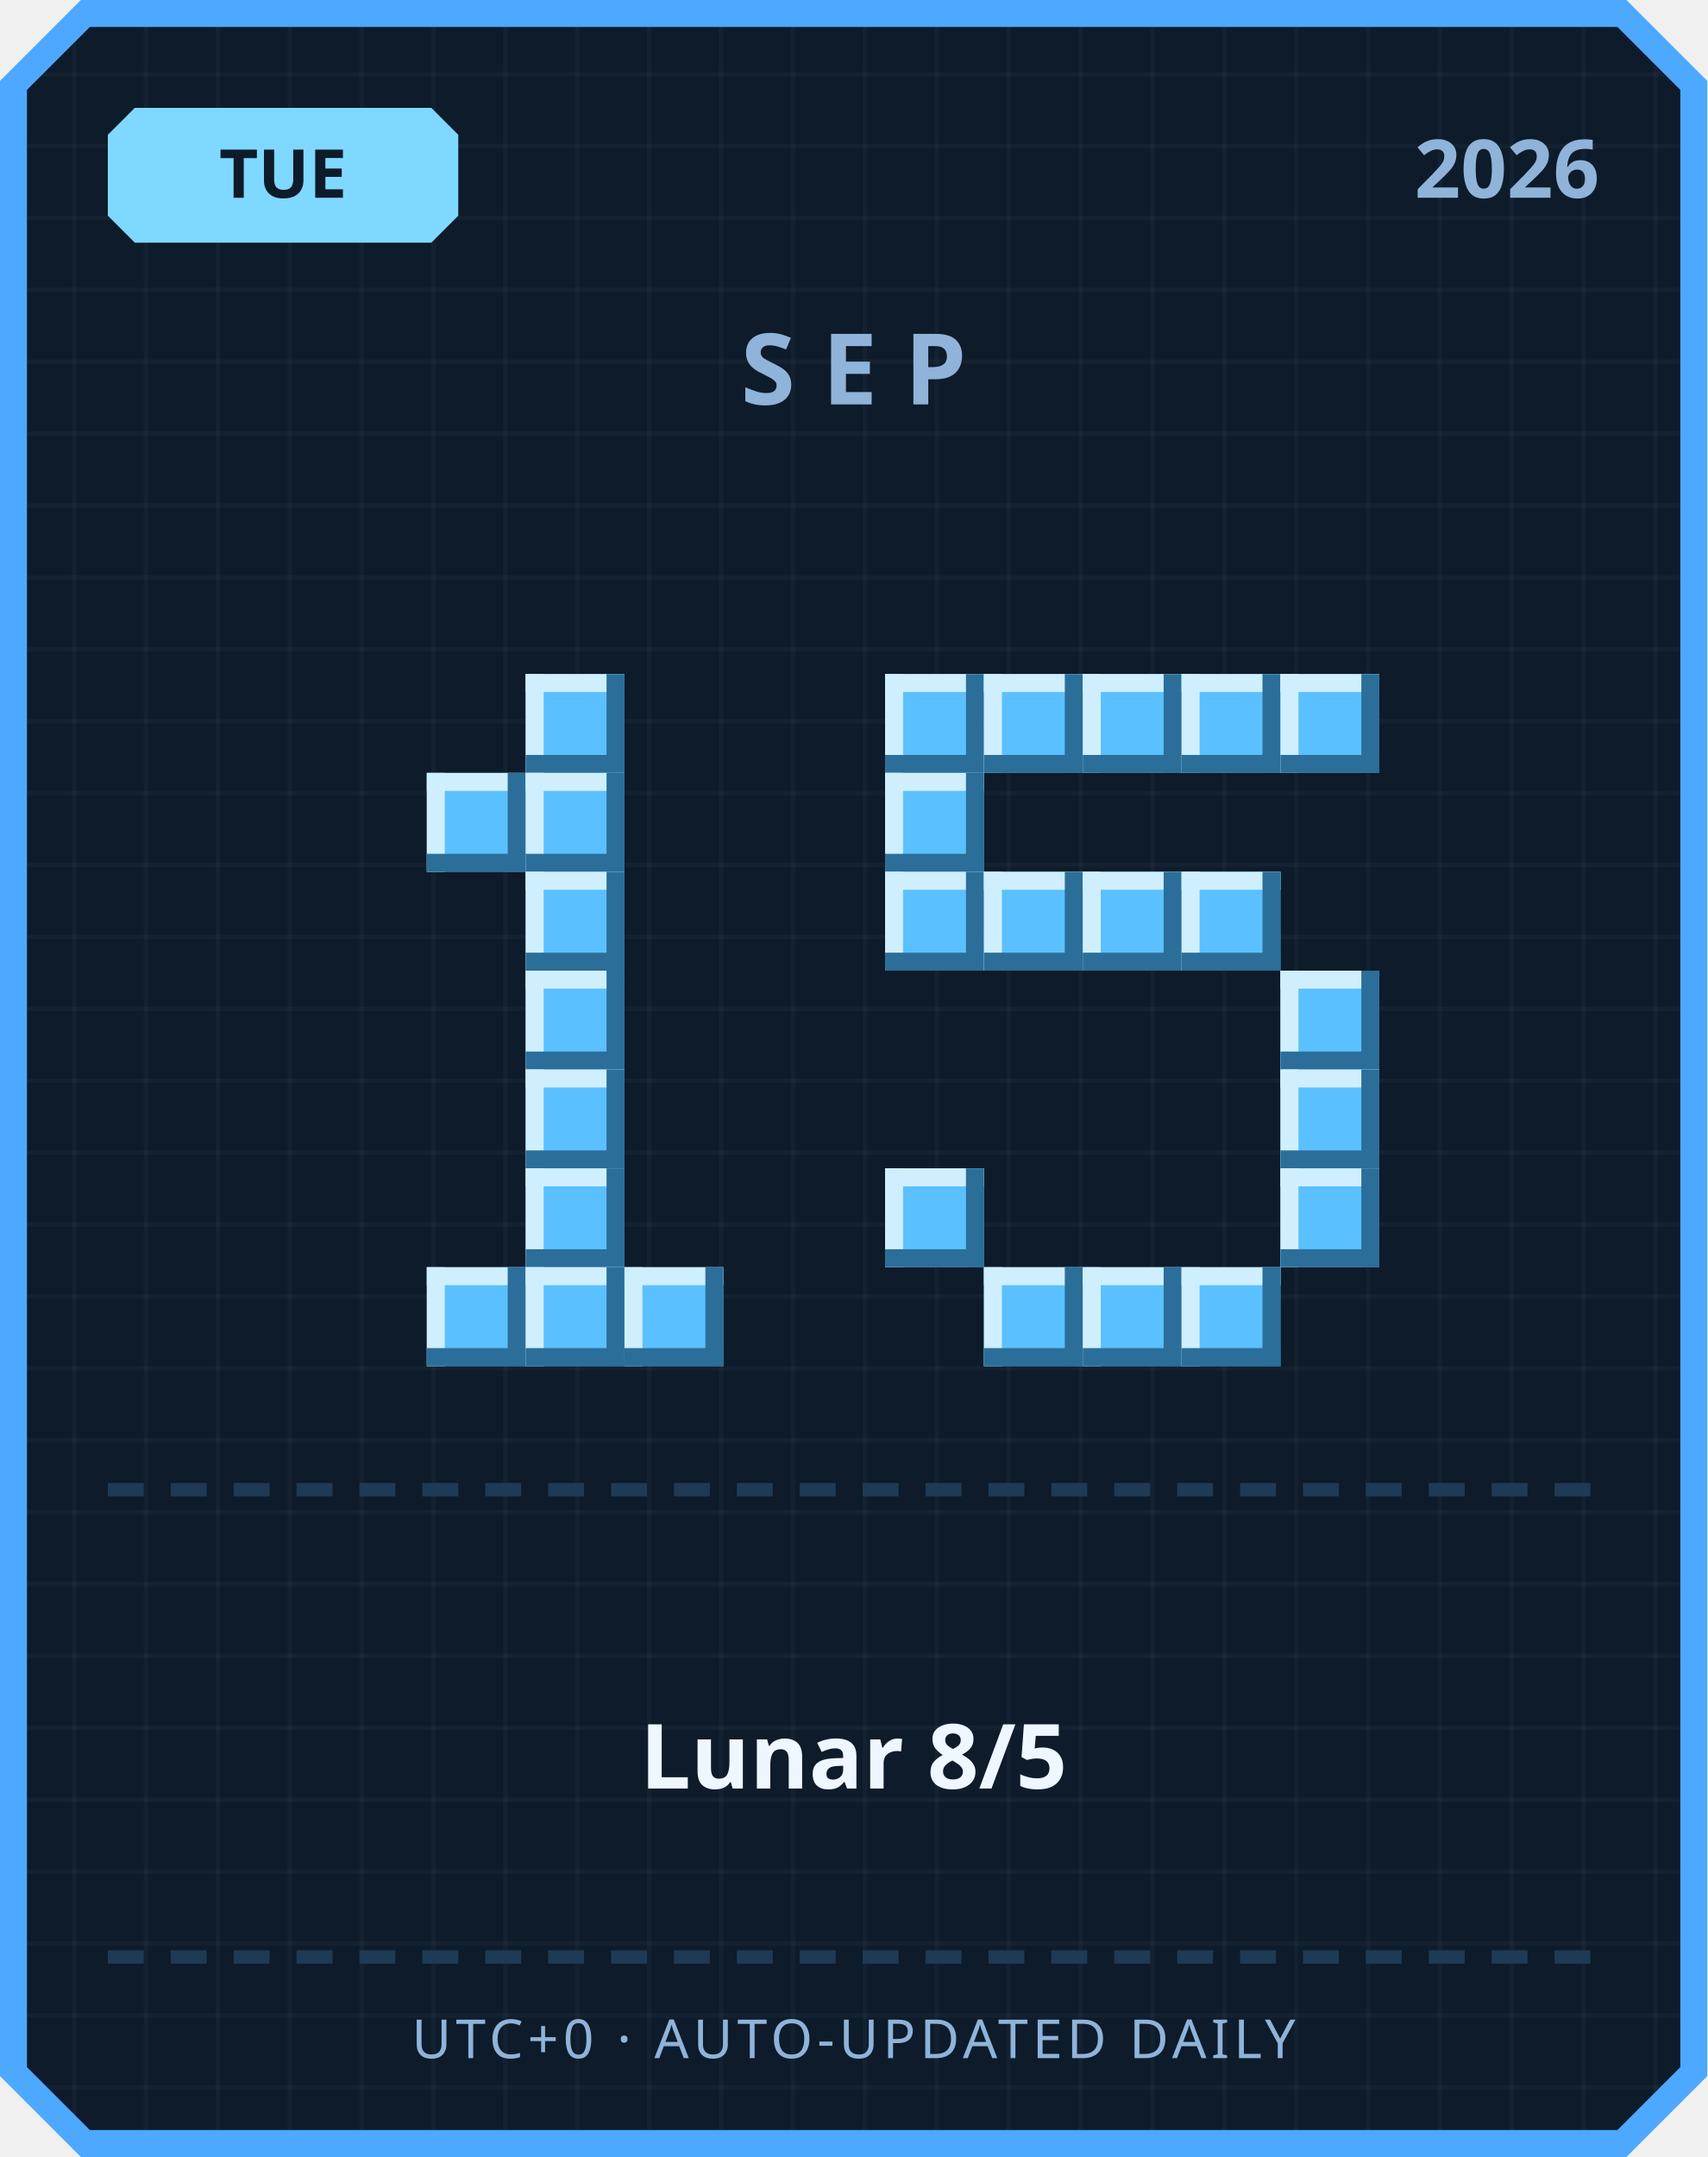
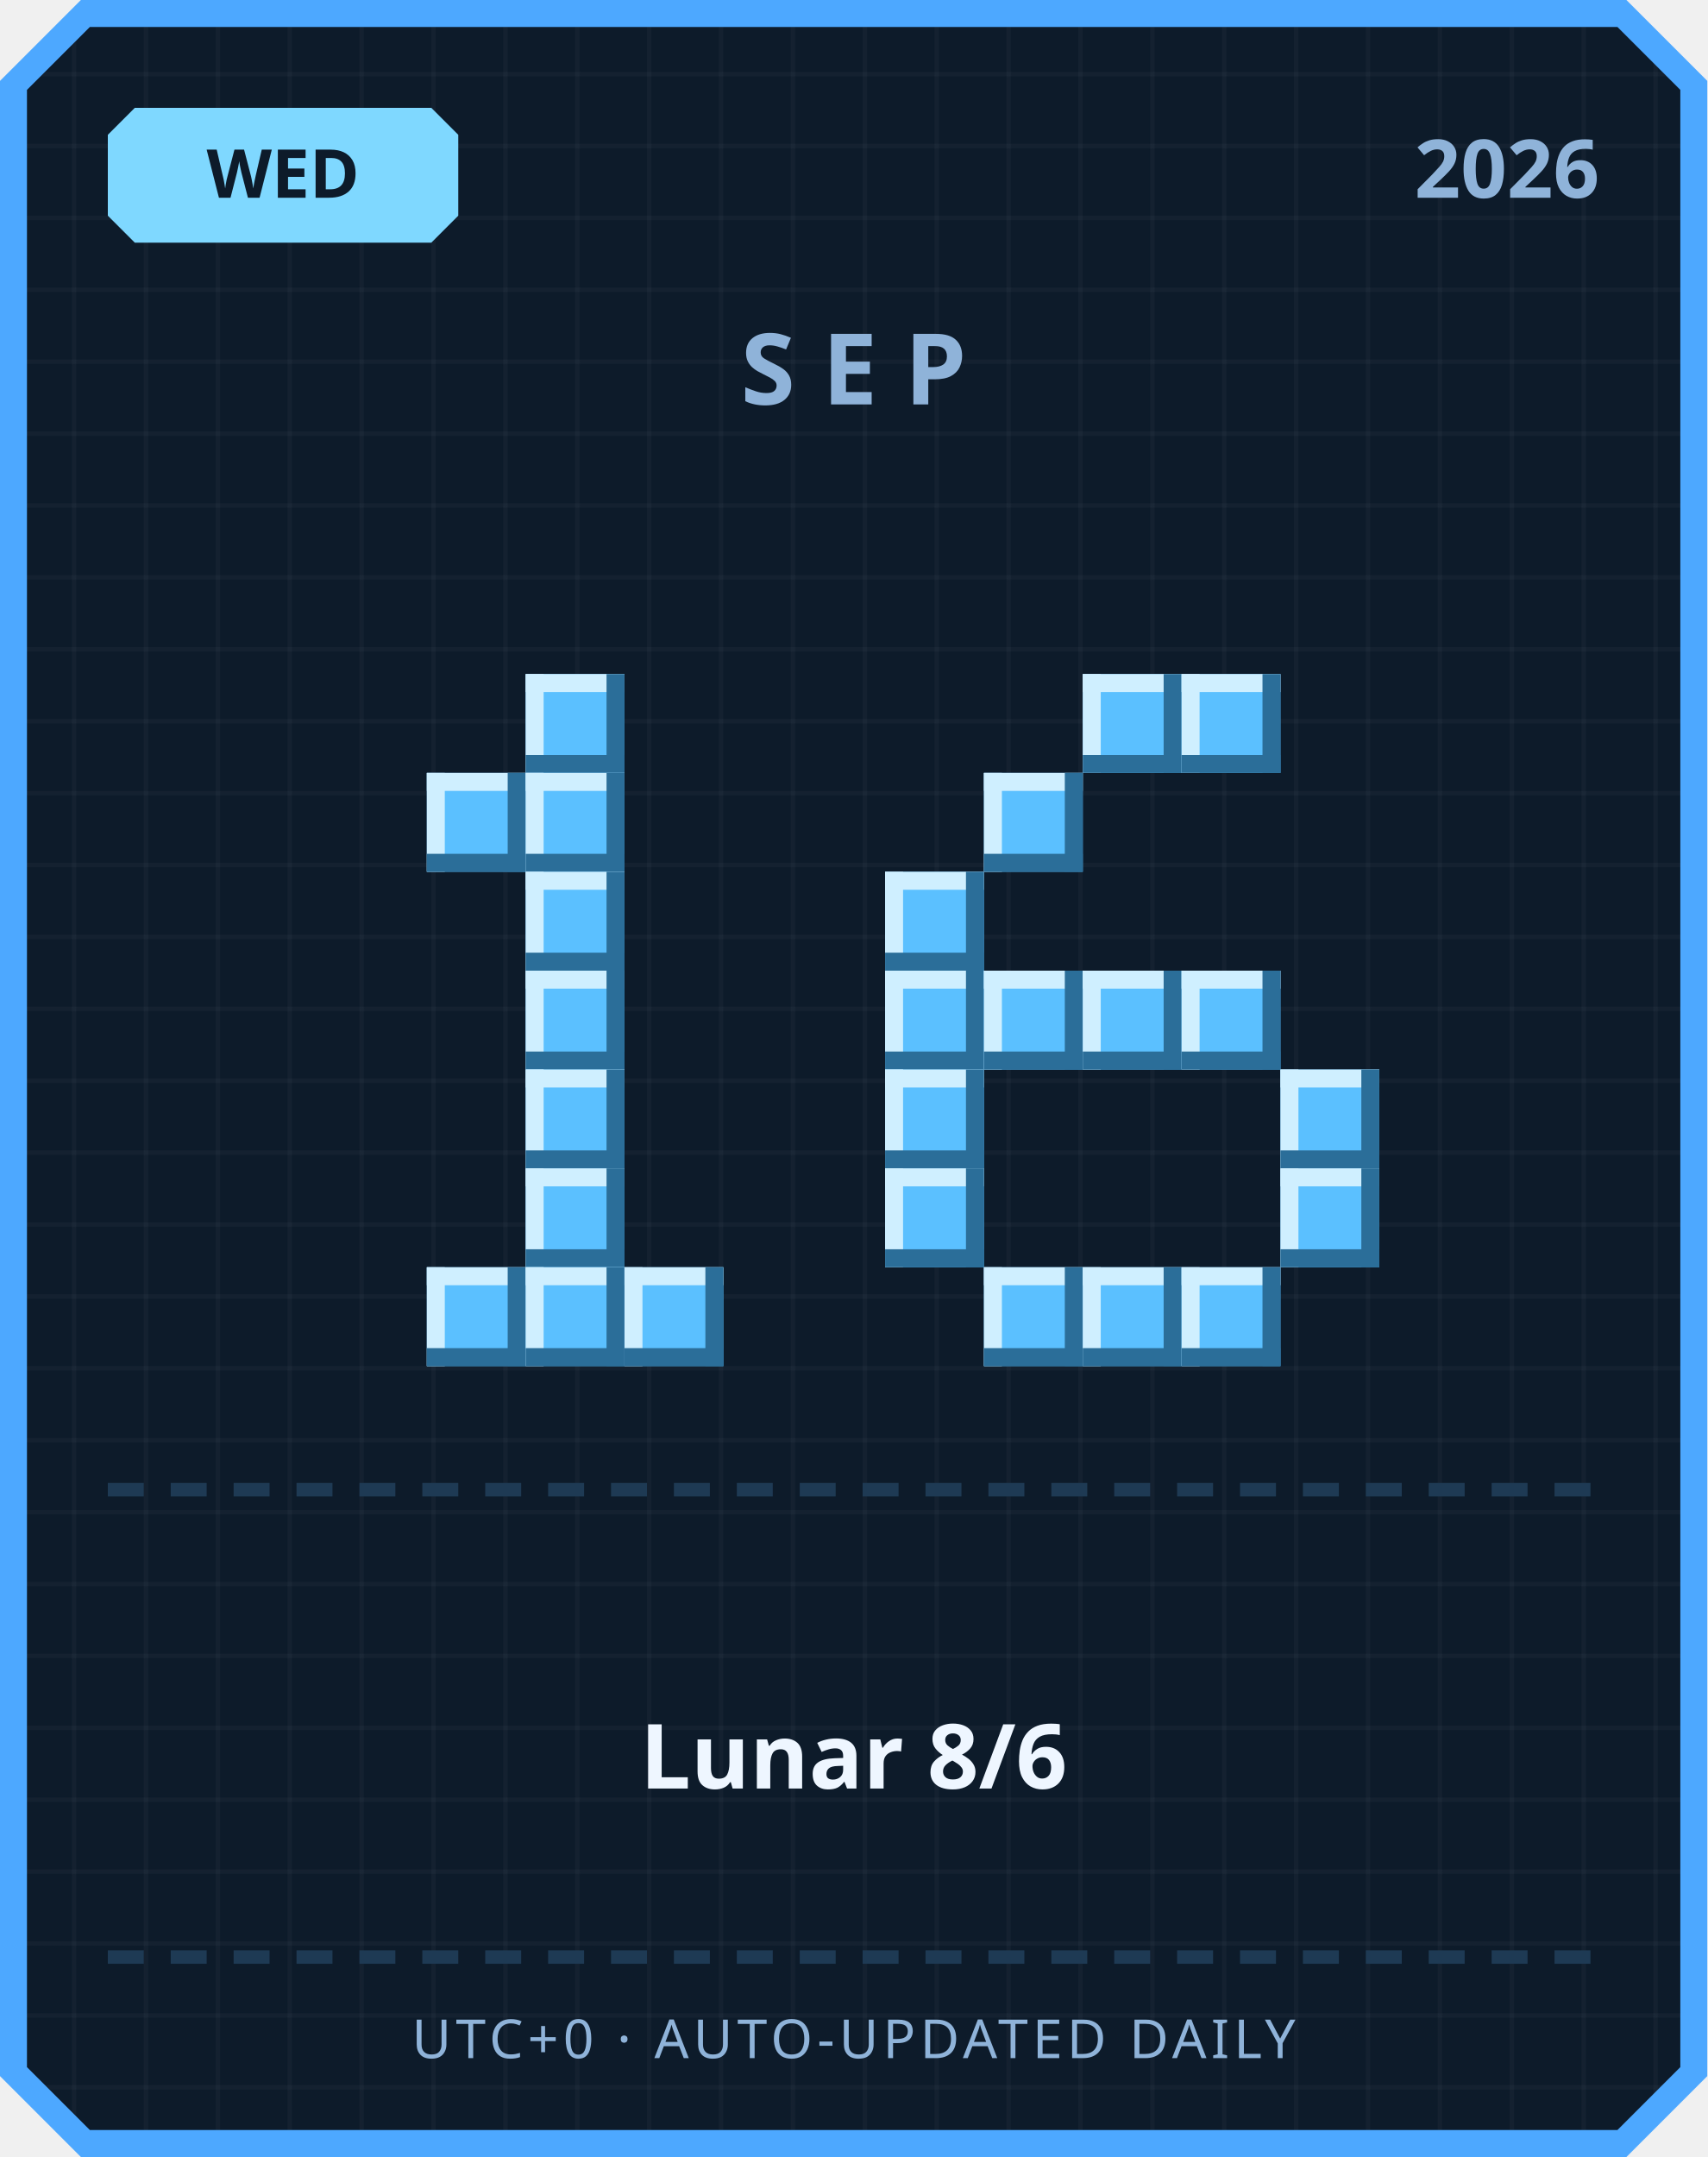
<svg xmlns="http://www.w3.org/2000/svg" width="380" height="480" viewBox="0 0 380 480">
  <defs>
    <pattern id="grid" width="16" height="16" patternUnits="userSpaceOnUse">
      <rect width="16" height="16" fill="#0d1b2a" />
      <rect width="1" height="16" fill="#ffffff" opacity="0.03" />
      <rect width="16" height="1" fill="#ffffff" opacity="0.03" />
    </pattern>
  </defs>
  <path d="M 18,0 L 362,0 L 380,18 L 380,462 L 362,480 L 18,480 L 0,462 L 0,18 Z" fill="#4da8ff" />
  <path d="M 20,6 L 360,6 L 374,20 L 374,460 L 360,474 L 20,474 L 6,460 L 6,20 Z" fill="url(#grid)" />
  <path d="M 30,24 L 96,24 L 102,30 L 102,48 L 96,54 L 30,54 L 24,48 L 24,30 Z" fill="#7fd8ff" />
-   <text x="63" y="44" text-anchor="middle" font-family="'Segoe UI', sans-serif" font-size="15" font-weight="700" fill="#0d1b2a">TUE</text>
+   <text x="63" y="44" text-anchor="middle" font-family="'Segoe UI', sans-serif" font-size="15" font-weight="700" fill="#0d1b2a">WED</text>
  <text x="356" y="44" text-anchor="end" font-family="'Segoe UI', sans-serif" font-size="18" font-weight="700" fill="#8fb3d9">2026</text>
  <text x="190" y="90" text-anchor="middle" font-family="'Segoe UI', sans-serif" font-size="22" font-weight="700" letter-spacing="6" fill="#8fb3d9">SEP</text>
  <rect x="117" y="150" width="22" height="22" fill="#5bc0ff" />
  <rect x="117" y="150" width="22" height="4" fill="#cfefff" />
  <rect x="117" y="150" width="4" height="22" fill="#cfefff" />
  <rect x="117" y="168" width="22" height="4" fill="#2b6e99" />
  <rect x="135" y="150" width="4" height="22" fill="#2b6e99" />
  <rect x="95" y="172" width="22" height="22" fill="#5bc0ff" />
  <rect x="95" y="172" width="22" height="4" fill="#cfefff" />
  <rect x="95" y="172" width="4" height="22" fill="#cfefff" />
  <rect x="95" y="190" width="22" height="4" fill="#2b6e99" />
  <rect x="113" y="172" width="4" height="22" fill="#2b6e99" />
  <rect x="117" y="172" width="22" height="22" fill="#5bc0ff" />
  <rect x="117" y="172" width="22" height="4" fill="#cfefff" />
  <rect x="117" y="172" width="4" height="22" fill="#cfefff" />
  <rect x="117" y="190" width="22" height="4" fill="#2b6e99" />
  <rect x="135" y="172" width="4" height="22" fill="#2b6e99" />
  <rect x="117" y="194" width="22" height="22" fill="#5bc0ff" />
  <rect x="117" y="194" width="22" height="4" fill="#cfefff" />
  <rect x="117" y="194" width="4" height="22" fill="#cfefff" />
  <rect x="117" y="212" width="22" height="4" fill="#2b6e99" />
  <rect x="135" y="194" width="4" height="22" fill="#2b6e99" />
  <rect x="117" y="216" width="22" height="22" fill="#5bc0ff" />
  <rect x="117" y="216" width="22" height="4" fill="#cfefff" />
  <rect x="117" y="216" width="4" height="22" fill="#cfefff" />
  <rect x="117" y="234" width="22" height="4" fill="#2b6e99" />
  <rect x="135" y="216" width="4" height="22" fill="#2b6e99" />
  <rect x="117" y="238" width="22" height="22" fill="#5bc0ff" />
  <rect x="117" y="238" width="22" height="4" fill="#cfefff" />
  <rect x="117" y="238" width="4" height="22" fill="#cfefff" />
  <rect x="117" y="256" width="22" height="4" fill="#2b6e99" />
  <rect x="135" y="238" width="4" height="22" fill="#2b6e99" />
  <rect x="117" y="260" width="22" height="22" fill="#5bc0ff" />
  <rect x="117" y="260" width="22" height="4" fill="#cfefff" />
  <rect x="117" y="260" width="4" height="22" fill="#cfefff" />
  <rect x="117" y="278" width="22" height="4" fill="#2b6e99" />
  <rect x="135" y="260" width="4" height="22" fill="#2b6e99" />
  <rect x="95" y="282" width="22" height="22" fill="#5bc0ff" />
  <rect x="95" y="282" width="22" height="4" fill="#cfefff" />
  <rect x="95" y="282" width="4" height="22" fill="#cfefff" />
  <rect x="95" y="300" width="22" height="4" fill="#2b6e99" />
  <rect x="113" y="282" width="4" height="22" fill="#2b6e99" />
  <rect x="117" y="282" width="22" height="22" fill="#5bc0ff" />
  <rect x="117" y="282" width="22" height="4" fill="#cfefff" />
  <rect x="117" y="282" width="4" height="22" fill="#cfefff" />
  <rect x="117" y="300" width="22" height="4" fill="#2b6e99" />
  <rect x="135" y="282" width="4" height="22" fill="#2b6e99" />
  <rect x="139" y="282" width="22" height="22" fill="#5bc0ff" />
  <rect x="139" y="282" width="22" height="4" fill="#cfefff" />
  <rect x="139" y="282" width="4" height="22" fill="#cfefff" />
  <rect x="139" y="300" width="22" height="4" fill="#2b6e99" />
  <rect x="157" y="282" width="4" height="22" fill="#2b6e99" />
-   <rect x="197" y="150" width="22" height="22" fill="#5bc0ff" />
-   <rect x="197" y="150" width="22" height="4" fill="#cfefff" />
-   <rect x="197" y="150" width="4" height="22" fill="#cfefff" />
-   <rect x="197" y="168" width="22" height="4" fill="#2b6e99" />
-   <rect x="215" y="150" width="4" height="22" fill="#2b6e99" />
-   <rect x="219" y="150" width="22" height="22" fill="#5bc0ff" />
-   <rect x="219" y="150" width="22" height="4" fill="#cfefff" />
-   <rect x="219" y="150" width="4" height="22" fill="#cfefff" />
-   <rect x="219" y="168" width="22" height="4" fill="#2b6e99" />
-   <rect x="237" y="150" width="4" height="22" fill="#2b6e99" />
  <rect x="241" y="150" width="22" height="22" fill="#5bc0ff" />
  <rect x="241" y="150" width="22" height="4" fill="#cfefff" />
  <rect x="241" y="150" width="4" height="22" fill="#cfefff" />
  <rect x="241" y="168" width="22" height="4" fill="#2b6e99" />
  <rect x="259" y="150" width="4" height="22" fill="#2b6e99" />
  <rect x="263" y="150" width="22" height="22" fill="#5bc0ff" />
  <rect x="263" y="150" width="22" height="4" fill="#cfefff" />
  <rect x="263" y="150" width="4" height="22" fill="#cfefff" />
  <rect x="263" y="168" width="22" height="4" fill="#2b6e99" />
  <rect x="281" y="150" width="4" height="22" fill="#2b6e99" />
-   <rect x="285" y="150" width="22" height="22" fill="#5bc0ff" />
-   <rect x="285" y="150" width="22" height="4" fill="#cfefff" />
-   <rect x="285" y="150" width="4" height="22" fill="#cfefff" />
-   <rect x="285" y="168" width="22" height="4" fill="#2b6e99" />
-   <rect x="303" y="150" width="4" height="22" fill="#2b6e99" />
-   <rect x="197" y="172" width="22" height="22" fill="#5bc0ff" />
-   <rect x="197" y="172" width="22" height="4" fill="#cfefff" />
-   <rect x="197" y="172" width="4" height="22" fill="#cfefff" />
-   <rect x="197" y="190" width="22" height="4" fill="#2b6e99" />
-   <rect x="215" y="172" width="4" height="22" fill="#2b6e99" />
+   <rect x="219" y="172" width="22" height="22" fill="#5bc0ff" />
+   <rect x="219" y="172" width="22" height="4" fill="#cfefff" />
+   <rect x="219" y="172" width="4" height="22" fill="#cfefff" />
+   <rect x="219" y="190" width="22" height="4" fill="#2b6e99" />
+   <rect x="237" y="172" width="4" height="22" fill="#2b6e99" />
  <rect x="197" y="194" width="22" height="22" fill="#5bc0ff" />
  <rect x="197" y="194" width="22" height="4" fill="#cfefff" />
  <rect x="197" y="194" width="4" height="22" fill="#cfefff" />
  <rect x="197" y="212" width="22" height="4" fill="#2b6e99" />
  <rect x="215" y="194" width="4" height="22" fill="#2b6e99" />
-   <rect x="219" y="194" width="22" height="22" fill="#5bc0ff" />
-   <rect x="219" y="194" width="22" height="4" fill="#cfefff" />
-   <rect x="219" y="194" width="4" height="22" fill="#cfefff" />
-   <rect x="219" y="212" width="22" height="4" fill="#2b6e99" />
-   <rect x="237" y="194" width="4" height="22" fill="#2b6e99" />
-   <rect x="241" y="194" width="22" height="22" fill="#5bc0ff" />
-   <rect x="241" y="194" width="22" height="4" fill="#cfefff" />
-   <rect x="241" y="194" width="4" height="22" fill="#cfefff" />
-   <rect x="241" y="212" width="22" height="4" fill="#2b6e99" />
-   <rect x="259" y="194" width="4" height="22" fill="#2b6e99" />
-   <rect x="263" y="194" width="22" height="22" fill="#5bc0ff" />
-   <rect x="263" y="194" width="22" height="4" fill="#cfefff" />
-   <rect x="263" y="194" width="4" height="22" fill="#cfefff" />
-   <rect x="263" y="212" width="22" height="4" fill="#2b6e99" />
-   <rect x="281" y="194" width="4" height="22" fill="#2b6e99" />
-   <rect x="285" y="216" width="22" height="22" fill="#5bc0ff" />
-   <rect x="285" y="216" width="22" height="4" fill="#cfefff" />
-   <rect x="285" y="216" width="4" height="22" fill="#cfefff" />
-   <rect x="285" y="234" width="22" height="4" fill="#2b6e99" />
-   <rect x="303" y="216" width="4" height="22" fill="#2b6e99" />
+   <rect x="197" y="216" width="22" height="22" fill="#5bc0ff" />
+   <rect x="197" y="216" width="22" height="4" fill="#cfefff" />
+   <rect x="197" y="216" width="4" height="22" fill="#cfefff" />
+   <rect x="197" y="234" width="22" height="4" fill="#2b6e99" />
+   <rect x="215" y="216" width="4" height="22" fill="#2b6e99" />
+   <rect x="219" y="216" width="22" height="22" fill="#5bc0ff" />
+   <rect x="219" y="216" width="22" height="4" fill="#cfefff" />
+   <rect x="219" y="216" width="4" height="22" fill="#cfefff" />
+   <rect x="219" y="234" width="22" height="4" fill="#2b6e99" />
+   <rect x="237" y="216" width="4" height="22" fill="#2b6e99" />
+   <rect x="241" y="216" width="22" height="22" fill="#5bc0ff" />
+   <rect x="241" y="216" width="22" height="4" fill="#cfefff" />
+   <rect x="241" y="216" width="4" height="22" fill="#cfefff" />
+   <rect x="241" y="234" width="22" height="4" fill="#2b6e99" />
+   <rect x="259" y="216" width="4" height="22" fill="#2b6e99" />
+   <rect x="263" y="216" width="22" height="22" fill="#5bc0ff" />
+   <rect x="263" y="216" width="22" height="4" fill="#cfefff" />
+   <rect x="263" y="216" width="4" height="22" fill="#cfefff" />
+   <rect x="263" y="234" width="22" height="4" fill="#2b6e99" />
+   <rect x="281" y="216" width="4" height="22" fill="#2b6e99" />
+   <rect x="197" y="238" width="22" height="22" fill="#5bc0ff" />
+   <rect x="197" y="238" width="22" height="4" fill="#cfefff" />
+   <rect x="197" y="238" width="4" height="22" fill="#cfefff" />
+   <rect x="197" y="256" width="22" height="4" fill="#2b6e99" />
+   <rect x="215" y="238" width="4" height="22" fill="#2b6e99" />
  <rect x="285" y="238" width="22" height="22" fill="#5bc0ff" />
  <rect x="285" y="238" width="22" height="4" fill="#cfefff" />
  <rect x="285" y="238" width="4" height="22" fill="#cfefff" />
  <rect x="285" y="256" width="22" height="4" fill="#2b6e99" />
  <rect x="303" y="238" width="4" height="22" fill="#2b6e99" />
  <rect x="197" y="260" width="22" height="22" fill="#5bc0ff" />
  <rect x="197" y="260" width="22" height="4" fill="#cfefff" />
  <rect x="197" y="260" width="4" height="22" fill="#cfefff" />
  <rect x="197" y="278" width="22" height="4" fill="#2b6e99" />
  <rect x="215" y="260" width="4" height="22" fill="#2b6e99" />
  <rect x="285" y="260" width="22" height="22" fill="#5bc0ff" />
  <rect x="285" y="260" width="22" height="4" fill="#cfefff" />
  <rect x="285" y="260" width="4" height="22" fill="#cfefff" />
  <rect x="285" y="278" width="22" height="4" fill="#2b6e99" />
  <rect x="303" y="260" width="4" height="22" fill="#2b6e99" />
  <rect x="219" y="282" width="22" height="22" fill="#5bc0ff" />
  <rect x="219" y="282" width="22" height="4" fill="#cfefff" />
  <rect x="219" y="282" width="4" height="22" fill="#cfefff" />
  <rect x="219" y="300" width="22" height="4" fill="#2b6e99" />
  <rect x="237" y="282" width="4" height="22" fill="#2b6e99" />
  <rect x="241" y="282" width="22" height="22" fill="#5bc0ff" />
  <rect x="241" y="282" width="22" height="4" fill="#cfefff" />
  <rect x="241" y="282" width="4" height="22" fill="#cfefff" />
  <rect x="241" y="300" width="22" height="4" fill="#2b6e99" />
  <rect x="259" y="282" width="4" height="22" fill="#2b6e99" />
  <rect x="263" y="282" width="22" height="22" fill="#5bc0ff" />
  <rect x="263" y="282" width="22" height="4" fill="#cfefff" />
  <rect x="263" y="282" width="4" height="22" fill="#cfefff" />
  <rect x="263" y="300" width="22" height="4" fill="#2b6e99" />
  <rect x="281" y="282" width="4" height="22" fill="#2b6e99" />
  <rect x="24" y="330" width="8" height="3" fill="#1e3a54" />
  <rect x="38" y="330" width="8" height="3" fill="#1e3a54" />
  <rect x="52" y="330" width="8" height="3" fill="#1e3a54" />
  <rect x="66" y="330" width="8" height="3" fill="#1e3a54" />
  <rect x="80" y="330" width="8" height="3" fill="#1e3a54" />
  <rect x="94" y="330" width="8" height="3" fill="#1e3a54" />
  <rect x="108" y="330" width="8" height="3" fill="#1e3a54" />
  <rect x="122" y="330" width="8" height="3" fill="#1e3a54" />
  <rect x="136" y="330" width="8" height="3" fill="#1e3a54" />
  <rect x="150" y="330" width="8" height="3" fill="#1e3a54" />
  <rect x="164" y="330" width="8" height="3" fill="#1e3a54" />
  <rect x="178" y="330" width="8" height="3" fill="#1e3a54" />
  <rect x="192" y="330" width="8" height="3" fill="#1e3a54" />
  <rect x="206" y="330" width="8" height="3" fill="#1e3a54" />
  <rect x="220" y="330" width="8" height="3" fill="#1e3a54" />
  <rect x="234" y="330" width="8" height="3" fill="#1e3a54" />
  <rect x="248" y="330" width="8" height="3" fill="#1e3a54" />
  <rect x="262" y="330" width="8" height="3" fill="#1e3a54" />
  <rect x="276" y="330" width="8" height="3" fill="#1e3a54" />
  <rect x="290" y="330" width="8" height="3" fill="#1e3a54" />
  <rect x="304" y="330" width="8" height="3" fill="#1e3a54" />
  <rect x="318" y="330" width="8" height="3" fill="#1e3a54" />
  <rect x="332" y="330" width="8" height="3" fill="#1e3a54" />
  <rect x="346" y="330" width="8" height="3" fill="#1e3a54" />
-   <text x="190" y="398" text-anchor="middle" font-family="'Segoe UI', 'Microsoft JhengHei', sans-serif" font-size="20" font-weight="700" fill="#eef6ff">Lunar 8/5</text>
+   <text x="190" y="398" text-anchor="middle" font-family="'Segoe UI', 'Microsoft JhengHei', sans-serif" font-size="20" font-weight="700" fill="#eef6ff">Lunar 8/6</text>
  <rect x="24" y="434" width="8" height="3" fill="#1e3a54" />
  <rect x="38" y="434" width="8" height="3" fill="#1e3a54" />
  <rect x="52" y="434" width="8" height="3" fill="#1e3a54" />
  <rect x="66" y="434" width="8" height="3" fill="#1e3a54" />
  <rect x="80" y="434" width="8" height="3" fill="#1e3a54" />
  <rect x="94" y="434" width="8" height="3" fill="#1e3a54" />
  <rect x="108" y="434" width="8" height="3" fill="#1e3a54" />
  <rect x="122" y="434" width="8" height="3" fill="#1e3a54" />
  <rect x="136" y="434" width="8" height="3" fill="#1e3a54" />
  <rect x="150" y="434" width="8" height="3" fill="#1e3a54" />
  <rect x="164" y="434" width="8" height="3" fill="#1e3a54" />
  <rect x="178" y="434" width="8" height="3" fill="#1e3a54" />
  <rect x="192" y="434" width="8" height="3" fill="#1e3a54" />
  <rect x="206" y="434" width="8" height="3" fill="#1e3a54" />
  <rect x="220" y="434" width="8" height="3" fill="#1e3a54" />
  <rect x="234" y="434" width="8" height="3" fill="#1e3a54" />
  <rect x="248" y="434" width="8" height="3" fill="#1e3a54" />
  <rect x="262" y="434" width="8" height="3" fill="#1e3a54" />
  <rect x="276" y="434" width="8" height="3" fill="#1e3a54" />
  <rect x="290" y="434" width="8" height="3" fill="#1e3a54" />
  <rect x="304" y="434" width="8" height="3" fill="#1e3a54" />
  <rect x="318" y="434" width="8" height="3" fill="#1e3a54" />
  <rect x="332" y="434" width="8" height="3" fill="#1e3a54" />
  <rect x="346" y="434" width="8" height="3" fill="#1e3a54" />
  <text x="190" y="458" text-anchor="middle" font-family="'Segoe UI', sans-serif" font-size="12" letter-spacing="1" fill="#8fb3d9">UTC+0 · AUTO-UPDATED DAILY</text>
</svg>
